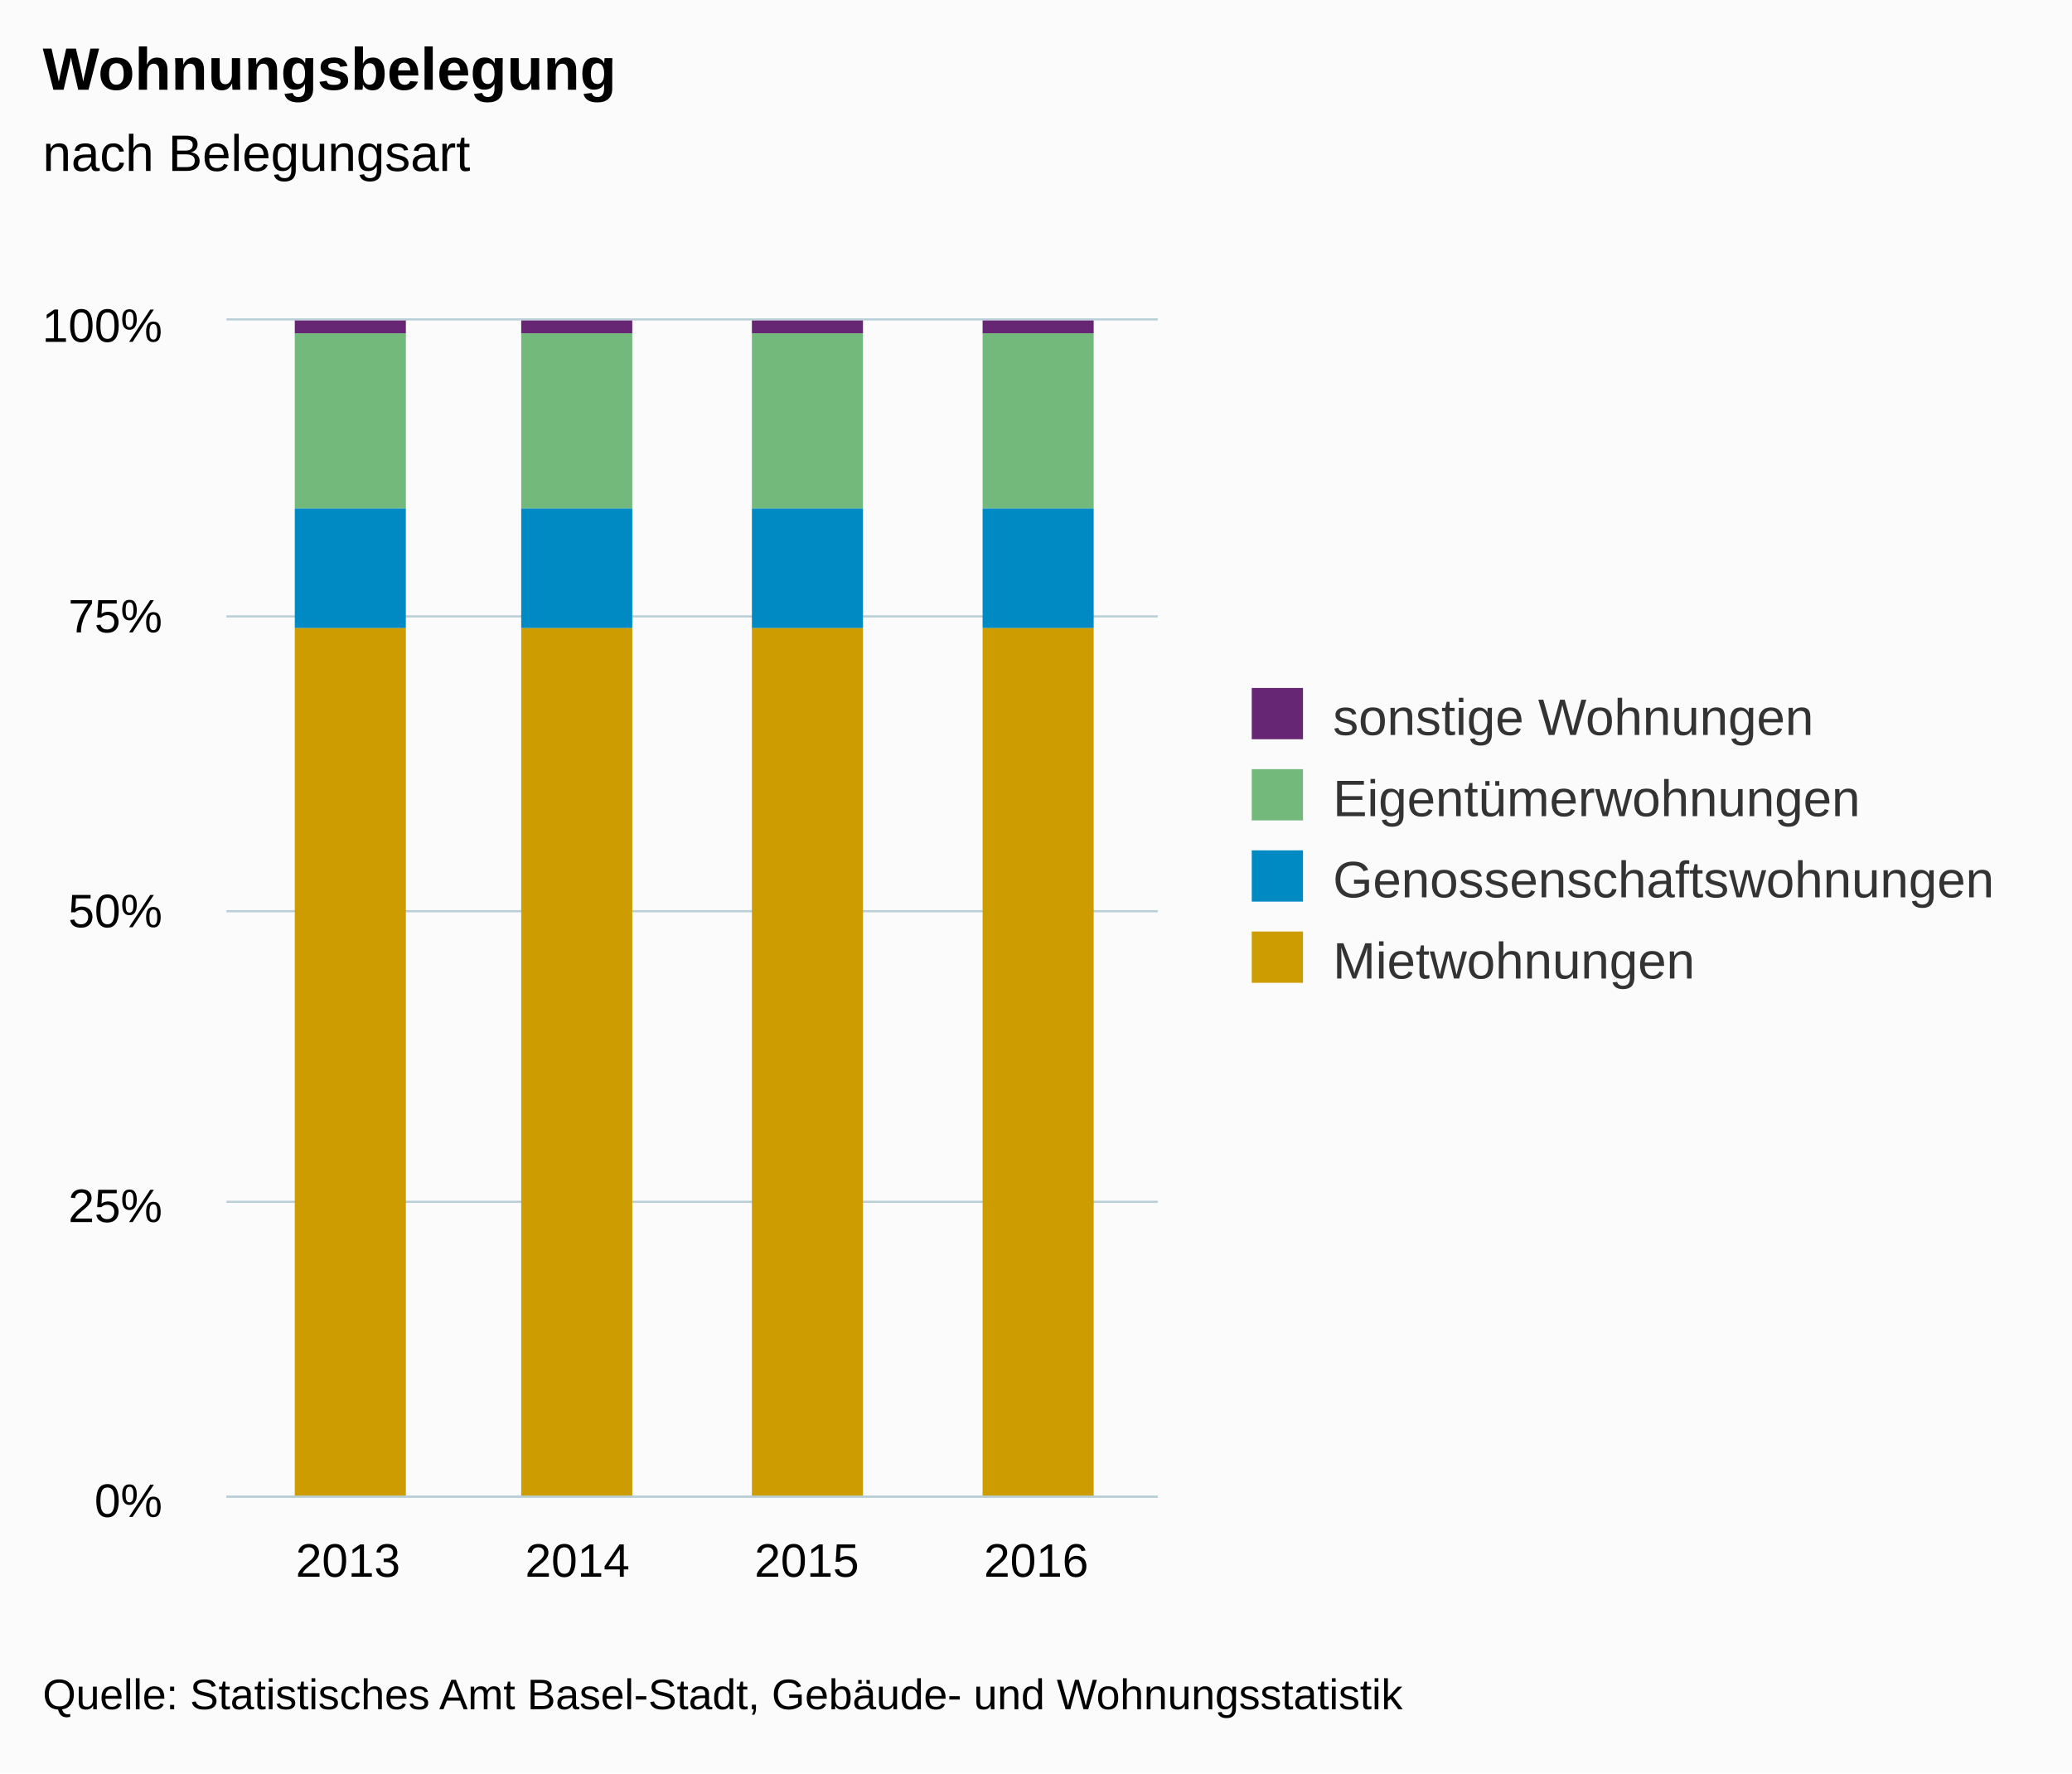
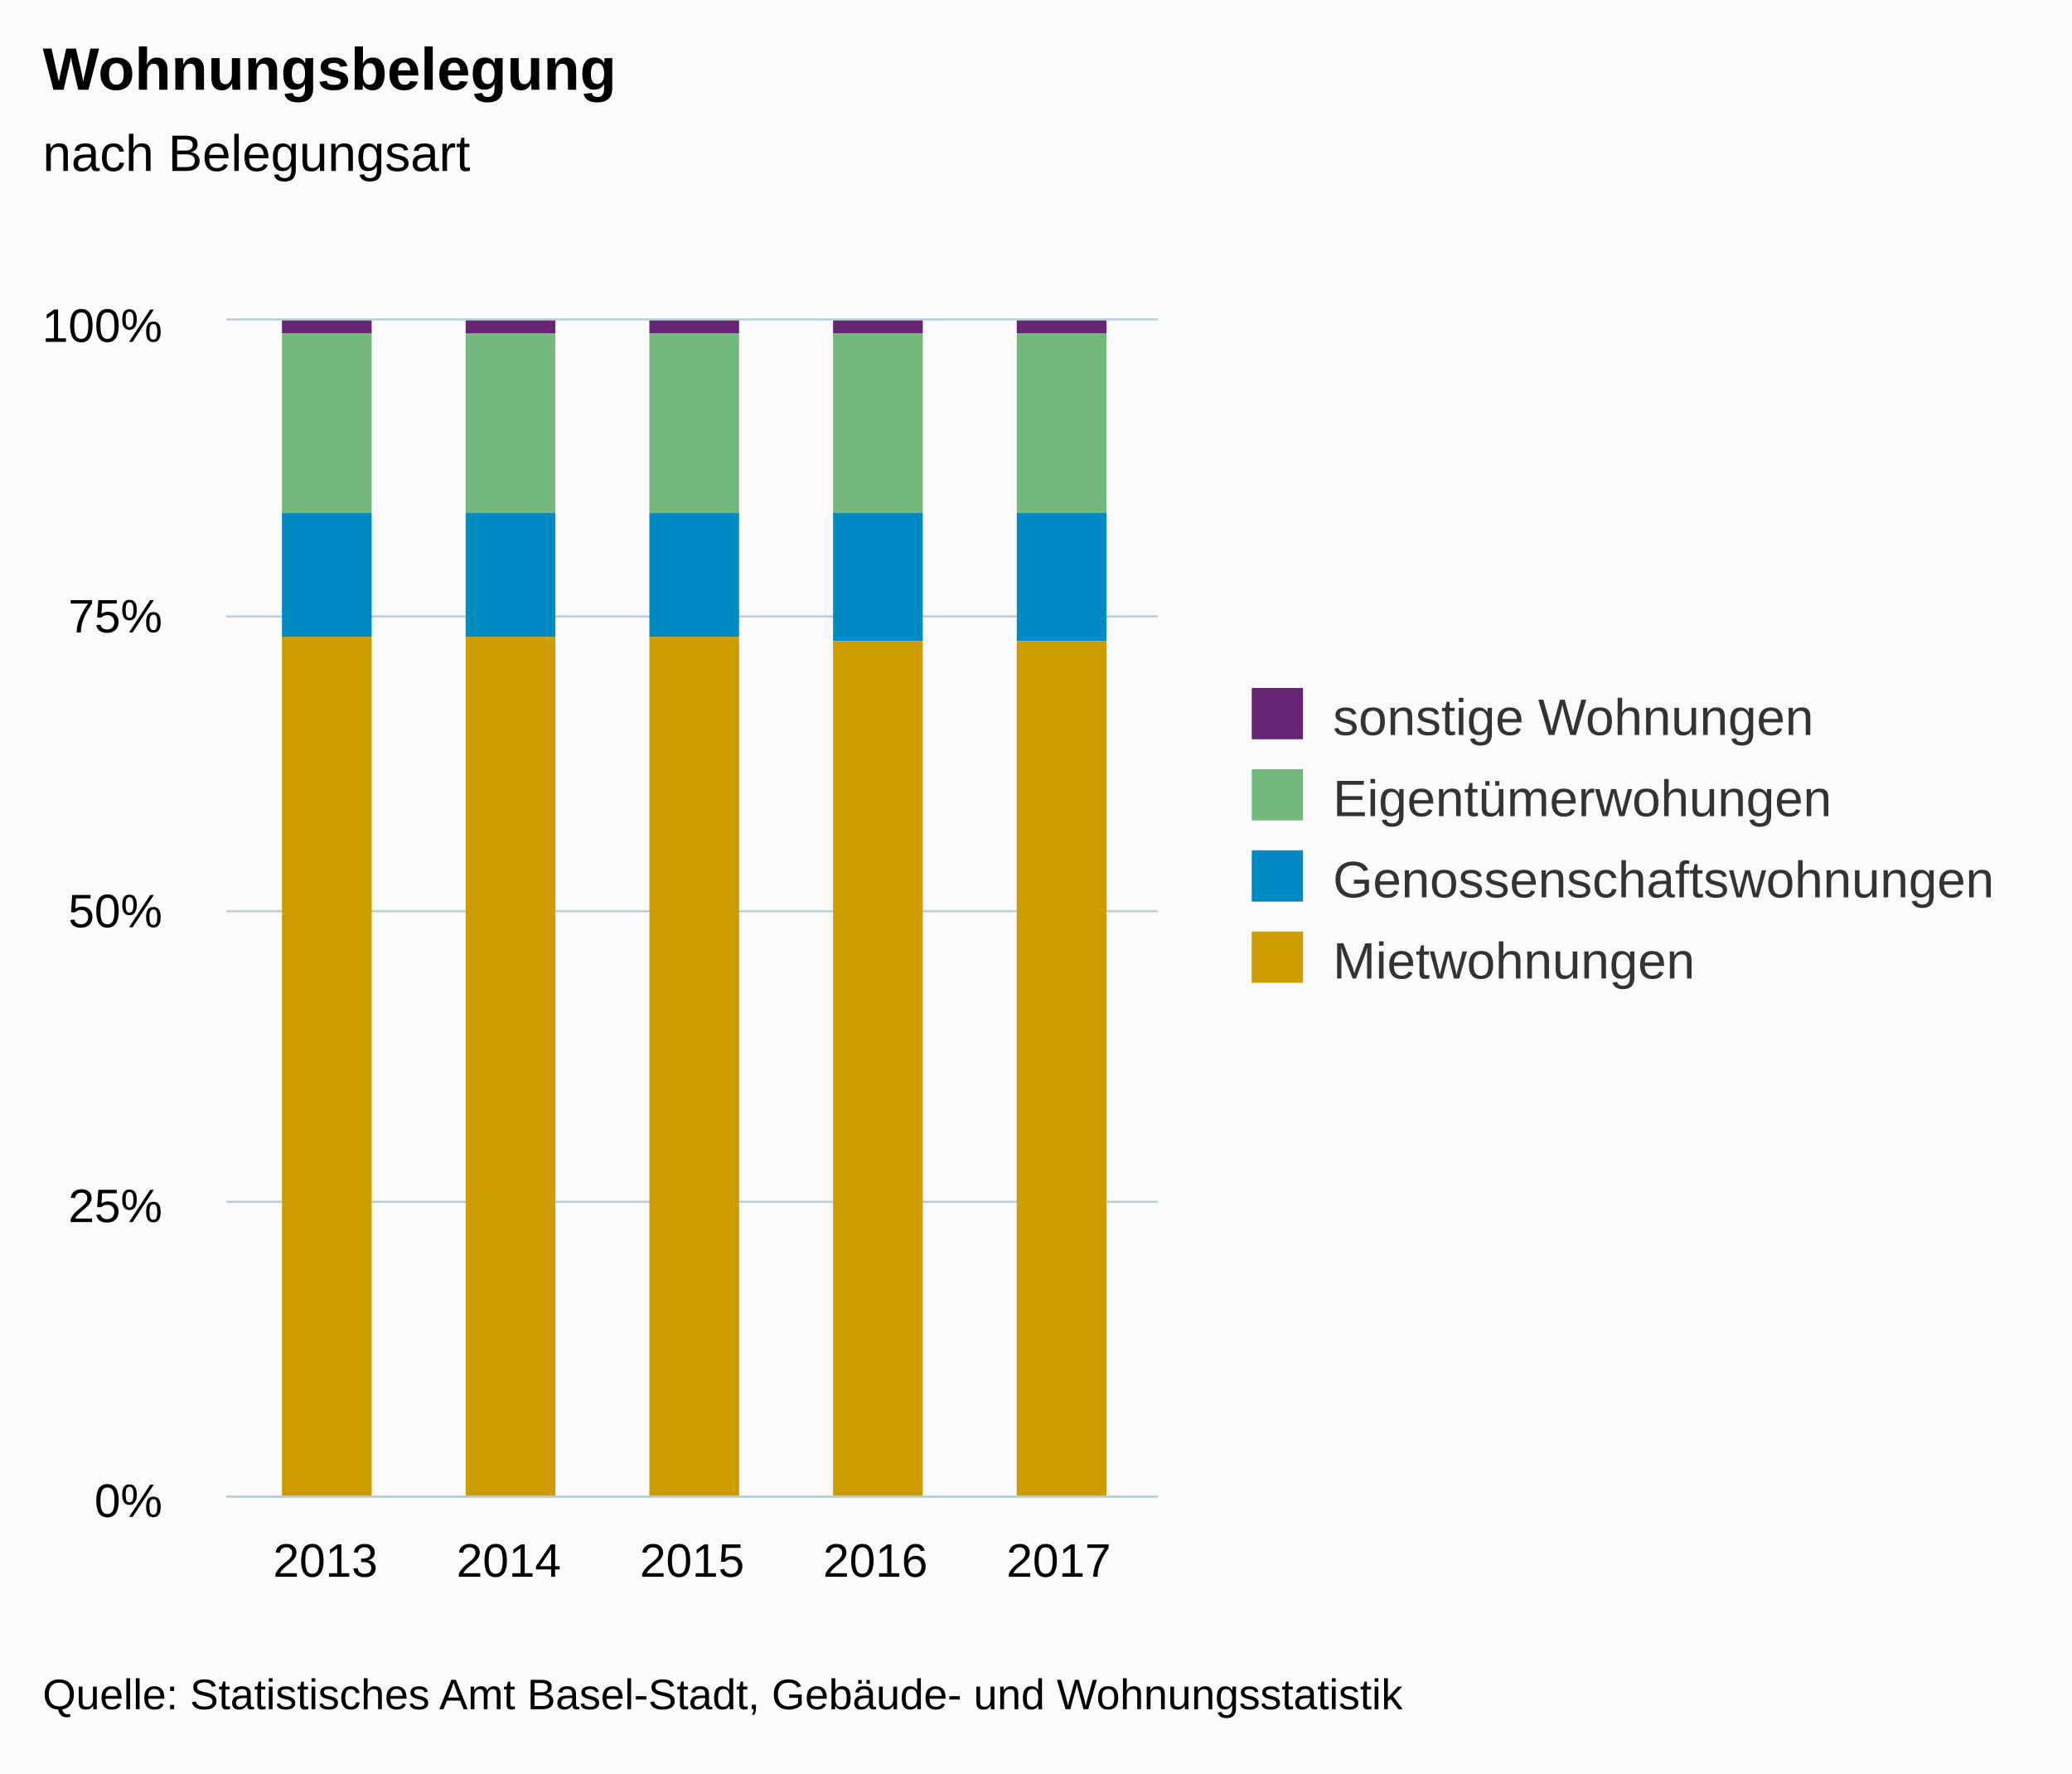
<svg xmlns="http://www.w3.org/2000/svg" version="1.1" class="highcharts-root" style="font-family:arial;font-size:12px;" viewBox="0 0 485 415">
  <defs>
    <clipPath>
      <rect x="0" y="0" width="218" height="275" fill="none" />
    </clipPath>
    <clipPath id="a">
      <rect x="0" y="0" width="218" height="275" fill="none" />
    </clipPath>
  </defs>
  <rect fill="#fbfbfb" class="highcharts-background" x="0" y="0" width="485" height="415" rx="0" ry="0" />
  <rect fill="none" class="highcharts-plot-background" x="53" y="75" width="218" height="275" />
  <g class="highcharts-pane-group" />
  <g class="highcharts-grid highcharts-xaxis-grid ">
-     <path fill="none" class="highcharts-grid-line" d="M 80.5 75 L 80.5 350" opacity="1" />
-     <path fill="none" class="highcharts-grid-line" d="M 134.5 75 L 134.5 350" opacity="1" />
-     <path fill="none" class="highcharts-grid-line" d="M 188.5 75 L 188.5 350" opacity="1" />
-     <path fill="none" class="highcharts-grid-line" d="M 242.5 75 L 242.5 350" opacity="1" />
+     <path fill="none" class="highcharts-grid-line" d="M 75.5 75 L 75.5 350" opacity="1" />
+     <path fill="none" class="highcharts-grid-line" d="M 118.5 75 L 118.5 350" opacity="1" />
+     <path fill="none" class="highcharts-grid-line" d="M 161.5 75 L 161.5 350" opacity="1" />
+     <path fill="none" class="highcharts-grid-line" d="M 204.5 75 L 204.5 350" opacity="1" />
+     <path fill="none" class="highcharts-grid-line" d="M 247.5 75 L 247.5 350" opacity="1" />
  </g>
  <g class="highcharts-grid highcharts-yaxis-grid ">
    <path fill="none" stroke="#B9CFD7" stroke-width="0.5" class="highcharts-grid-line" d="M 53 350.25 L 271 350.25" opacity="1" />
    <path fill="none" stroke="#B9CFD7" stroke-width="0.5" class="highcharts-grid-line" d="M 53 281.25 L 271 281.25" opacity="1" />
    <path fill="none" stroke="#B9CFD7" stroke-width="0.5" class="highcharts-grid-line" d="M 53 213.25 L 271 213.25" opacity="1" />
    <path fill="none" stroke="#B9CFD7" stroke-width="0.5" class="highcharts-grid-line" d="M 53 144.25 L 271 144.25" opacity="1" />
    <path fill="none" stroke="#B9CFD7" stroke-width="0.5" class="highcharts-grid-line" d="M 53 74.75 L 271 74.75" opacity="1" />
  </g>
  <rect fill="none" class="highcharts-plot-border" x="53" y="75" width="218" height="275" />
  <g class="highcharts-axis highcharts-xaxis ">
    <path fill="none" class="highcharts-axis-line" stroke="#B9CFD7" stroke-width="0.5" d="M 53 350.25 L 271 350.25" />
  </g>
  <g class="highcharts-axis highcharts-yaxis ">
    <path fill="none" class="highcharts-axis-line" d="M 53 75 L 53 350" />
  </g>
  <g class="highcharts-series-group">
    <g class="highcharts-series highcharts-series-0 highcharts-column-series highcharts-color-undefined " transform="translate(53,75) scale(1 1)" clip-path="url(#a)">
-       <rect x="16" y="0" width="26" height="3" fill="#662673" class="highcharts-point" />
-       <rect x="69" y="0" width="26" height="3" fill="#662673" class="highcharts-point" />
-       <rect x="123" y="0" width="26" height="3" fill="#662673" class="highcharts-point" />
-       <rect x="177" y="0" width="26" height="3" fill="#662673" class="highcharts-point" />
+       <rect x="13" y="0" width="21" height="3" fill="#662673" class="highcharts-point" />
+       <rect x="56" y="0" width="21" height="3" fill="#662673" class="highcharts-point" />
+       <rect x="99" y="0" width="21" height="3" fill="#662673" class="highcharts-point" />
+       <rect x="142" y="0" width="21" height="3" fill="#662673" class="highcharts-point" />
+       <rect x="185" y="0" width="21" height="3" fill="#662673" class="highcharts-point" />
    </g>
    <g class="highcharts-markers highcharts-series-0 highcharts-column-series highcharts-color-undefined " transform="translate(53,75) scale(1 1)" clip-path="none" />
    <g class="highcharts-series highcharts-series-1 highcharts-column-series highcharts-color-undefined " transform="translate(53,75) scale(1 1)" clip-path="url(#a)">
-       <rect x="16" y="3" width="26" height="41" fill="#73B97C" class="highcharts-point" />
-       <rect x="69" y="3" width="26" height="41" fill="#73B97C" class="highcharts-point" />
-       <rect x="123" y="3" width="26" height="41" fill="#73B97C" class="highcharts-point" />
-       <rect x="177" y="3" width="26" height="41" fill="#73B97C" class="highcharts-point" />
+       <rect x="13" y="3" width="21" height="42" fill="#73B97C" class="highcharts-point" />
+       <rect x="56" y="3" width="21" height="42" fill="#73B97C" class="highcharts-point" />
+       <rect x="99" y="3" width="21" height="42" fill="#73B97C" class="highcharts-point" />
+       <rect x="142" y="3" width="21" height="42" fill="#73B97C" class="highcharts-point" />
+       <rect x="185" y="3" width="21" height="42" fill="#73B97C" class="highcharts-point" />
    </g>
    <g class="highcharts-markers highcharts-series-1 highcharts-column-series highcharts-color-undefined " transform="translate(53,75) scale(1 1)" clip-path="none" />
    <g class="highcharts-series highcharts-series-2 highcharts-column-series highcharts-color-undefined " transform="translate(53,75) scale(1 1)" clip-path="url(#a)">
-       <rect x="16" y="44" width="26" height="28" fill="#008AC3" class="highcharts-point" />
-       <rect x="69" y="44" width="26" height="28" fill="#008AC3" class="highcharts-point" />
-       <rect x="123" y="44" width="26" height="28" fill="#008AC3" class="highcharts-point" />
-       <rect x="177" y="44" width="26" height="28" fill="#008AC3" class="highcharts-point" />
+       <rect x="13" y="45" width="21" height="29" fill="#008AC3" class="highcharts-point" />
+       <rect x="56" y="45" width="21" height="29" fill="#008AC3" class="highcharts-point" />
+       <rect x="99" y="45" width="21" height="29" fill="#008AC3" class="highcharts-point" />
+       <rect x="142" y="45" width="21" height="30" fill="#008AC3" class="highcharts-point" />
+       <rect x="185" y="45" width="21" height="30" fill="#008AC3" class="highcharts-point" />
    </g>
    <g class="highcharts-markers highcharts-series-2 highcharts-column-series highcharts-color-undefined " transform="translate(53,75) scale(1 1)" clip-path="none" />
    <g class="highcharts-series highcharts-series-3 highcharts-column-series highcharts-color-undefined " transform="translate(53,75) scale(1 1)" clip-path="url(#a)">
-       <rect x="16" y="72" width="26" height="204" fill="#CD9C00" class="highcharts-point" />
-       <rect x="69" y="72" width="26" height="204" fill="#CD9C00" class="highcharts-point" />
-       <rect x="123" y="72" width="26" height="204" fill="#CD9C00" class="highcharts-point" />
-       <rect x="177" y="72" width="26" height="204" fill="#CD9C00" class="highcharts-point" />
+       <rect x="13" y="74" width="21" height="202" fill="#CD9C00" class="highcharts-point" />
+       <rect x="56" y="74" width="21" height="202" fill="#CD9C00" class="highcharts-point" />
+       <rect x="99" y="74" width="21" height="202" fill="#CD9C00" class="highcharts-point" />
+       <rect x="142" y="75" width="21" height="201" fill="#CD9C00" class="highcharts-point" />
+       <rect x="185" y="75" width="21" height="201" fill="#CD9C00" class="highcharts-point" />
    </g>
    <g class="highcharts-markers highcharts-series-3 highcharts-column-series highcharts-color-undefined " transform="translate(53,75) scale(1 1)" clip-path="none" />
  </g>
  <text x="10" text-anchor="start" class="highcharts-title" style="color:#000000;font-size:14px;font-weight:bold;fill:#000000;" y="21">
    <tspan>Wohnungsbelegung</tspan>
  </text>
  <text x="10" text-anchor="start" class="highcharts-subtitle" style="color:#000000;font-size:12px;font-weight:normal;font-family:arial;fill:#000000;" y="40">
    <tspan>nach Belegungsart</tspan>
  </text>
  <g class="highcharts-legend" transform="translate(283,154)">
    <rect fill="none" class="highcharts-legend-box" rx="0" ry="0" x="0" y="0" width="191" height="87" visibility="visible" />
    <g>
      <g>
        <g class="highcharts-legend-item highcharts-column-series highcharts-color-undefined highcharts-series-0" transform="translate(8,3)">
          <text x="21" style="color:#333333;font-size:12px;font-weight:normal;cursor:pointer;fill:#333333;" text-anchor="start" y="15">
            <tspan>sonstige Wohnungen</tspan>
          </text>
          <rect x="2" y="4" width="12" height="12" fill="#662673" class="highcharts-point" />
        </g>
        <g class="highcharts-legend-item highcharts-column-series highcharts-color-undefined highcharts-series-1" transform="translate(8,22)">
          <text x="21" y="15" style="color:#333333;font-size:12px;font-weight:normal;cursor:pointer;fill:#333333;" text-anchor="start">
-             <tspan>Eigentümerwohnungen</tspan>
+             <tspan>Eigentümerwohungen</tspan>
          </text>
          <rect x="2" y="4" width="12" height="12" fill="#73B97C" class="highcharts-point" />
        </g>
        <g class="highcharts-legend-item highcharts-column-series highcharts-color-undefined highcharts-series-2" transform="translate(8,41)">
          <text x="21" y="15" style="color:#333333;font-size:12px;font-weight:normal;cursor:pointer;fill:#333333;" text-anchor="start">
            <tspan>Genossenschaftswohnungen</tspan>
          </text>
          <rect x="2" y="4" width="12" height="12" fill="#008AC3" class="highcharts-point" />
        </g>
        <g class="highcharts-legend-item highcharts-column-series highcharts-color-undefined highcharts-series-3" transform="translate(8,60)">
          <text x="21" y="15" style="color:#333333;font-size:12px;font-weight:normal;cursor:pointer;fill:#333333;" text-anchor="start">
            <tspan>Mietwohnungen</tspan>
          </text>
          <rect x="2" y="4" width="12" height="12" fill="#CD9C00" class="highcharts-point" />
        </g>
      </g>
    </g>
  </g>
  <g class="highcharts-axis-labels highcharts-xaxis-labels ">
-     <text x="81.458" style="color:#000000;cursor:default;font-size:11px;fill:#000000;" text-anchor="middle" transform="translate(0,0)" y="369" opacity="1">
-       <tspan>2013</tspan>
+     <text x="76.173" style="color:#000000;cursor:default;font-size:11px;fill:#000000;" text-anchor="middle" transform="translate(0,0)" y="369" opacity="1">
+       2013
    </text>
-     <text x="135.153" style="color:#000000;cursor:default;font-size:11px;fill:#000000;" text-anchor="middle" transform="translate(0,0)" y="369" opacity="1">
-       <tspan>2014</tspan>
+     <text x="119.087" style="color:#000000;cursor:default;font-size:11px;fill:#000000;" text-anchor="middle" transform="translate(0,0)" y="369" opacity="1">
+       2014
    </text>
-     <text x="188.847" style="color:#000000;cursor:default;font-size:11px;fill:#000000;" text-anchor="middle" transform="translate(0,0)" y="369" opacity="1">
-       <tspan>2015</tspan>
+     <text x="162" style="color:#000000;cursor:default;font-size:11px;fill:#000000;" text-anchor="middle" transform="translate(0,0)" y="369" opacity="1">
+       2015
    </text>
-     <text x="242.542" style="color:#000000;cursor:default;font-size:11px;fill:#000000;" text-anchor="middle" transform="translate(0,0)" y="369" opacity="1">
-       <tspan>2016</tspan>
+     <text x="204.913" style="color:#000000;cursor:default;font-size:11px;fill:#000000;" text-anchor="middle" transform="translate(0,0)" y="369" opacity="1">
+       2016
+     </text>
+     <text x="247.827" style="color:#000000;cursor:default;font-size:11px;fill:#000000;" text-anchor="middle" transform="translate(0,0)" y="369" opacity="1">
+       2017
    </text>
  </g>
  <g class="highcharts-axis-labels highcharts-yaxis-labels ">
    <text x="38" style="color:#000000;cursor:default;font-size:11px;fill:#000000;" text-anchor="end" transform="translate(0,0)" y="355" opacity="1">
      <tspan>0%</tspan>
    </text>
    <text x="38" style="color:#000000;cursor:default;font-size:11px;fill:#000000;" text-anchor="end" transform="translate(0,0)" y="286" opacity="1">
      <tspan>25%</tspan>
    </text>
    <text x="38" style="color:#000000;cursor:default;font-size:11px;fill:#000000;" text-anchor="end" transform="translate(0,0)" y="217" opacity="1">
      <tspan>50%</tspan>
    </text>
    <text x="38" style="color:#000000;cursor:default;font-size:11px;fill:#000000;" text-anchor="end" transform="translate(0,0)" y="148" opacity="1">
      <tspan>75%</tspan>
    </text>
    <text x="38" style="color:#000000;cursor:default;font-size:11px;fill:#000000;" text-anchor="end" transform="translate(0,0)" y="80" opacity="1">
      <tspan>100%</tspan>
    </text>
  </g>
  <text x="10" class="highcharts-credits" text-anchor="start" style="cursor:default;color:#000000;font-size:10px;fill:#000000;" y="400">
    <tspan>Quelle: Statistisches Amt Basel-Stadt, Gebäude- und Wohnungsstatistik</tspan>
  </text>
</svg>
